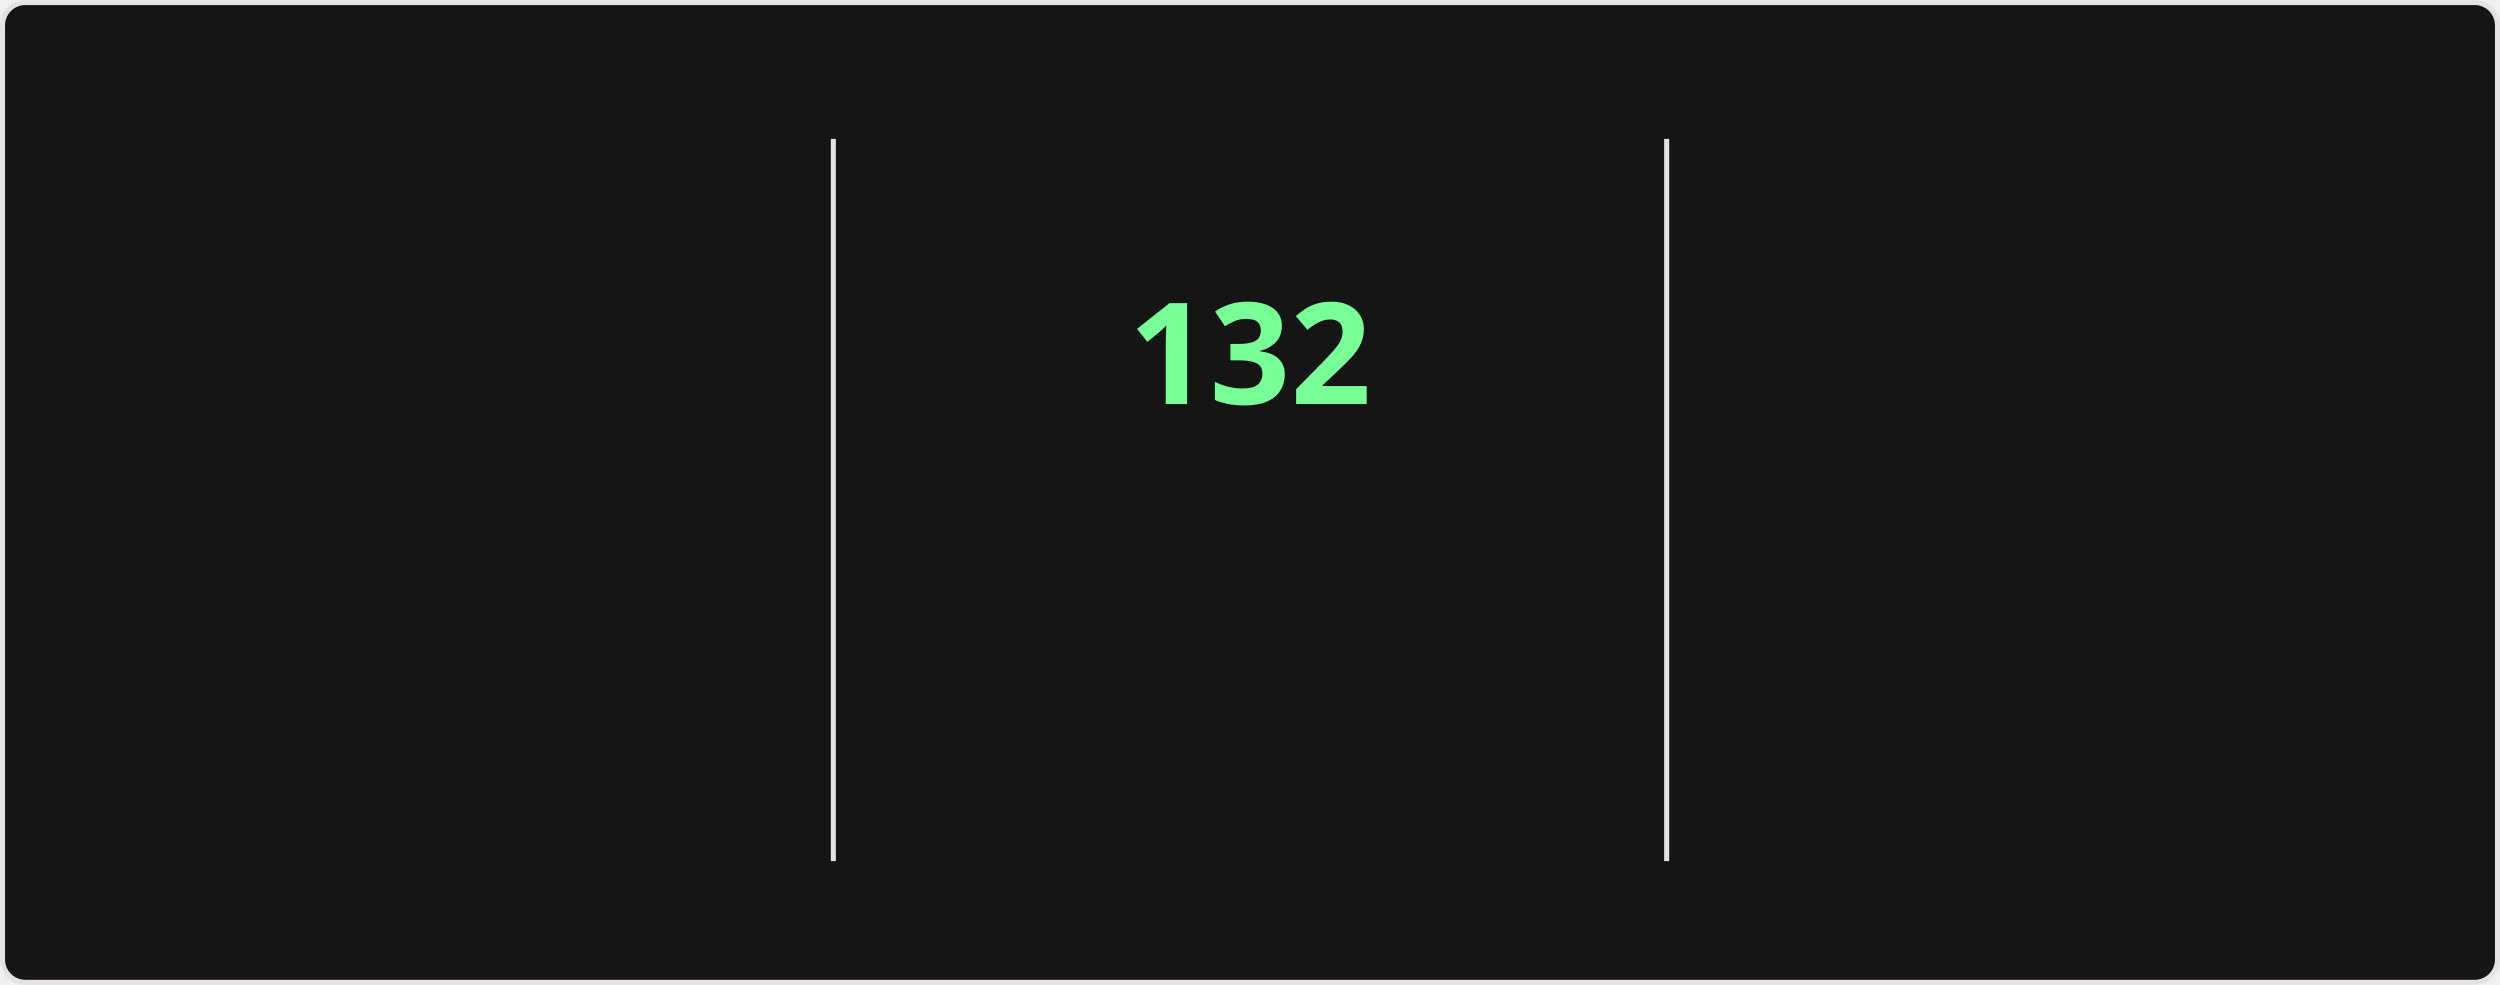
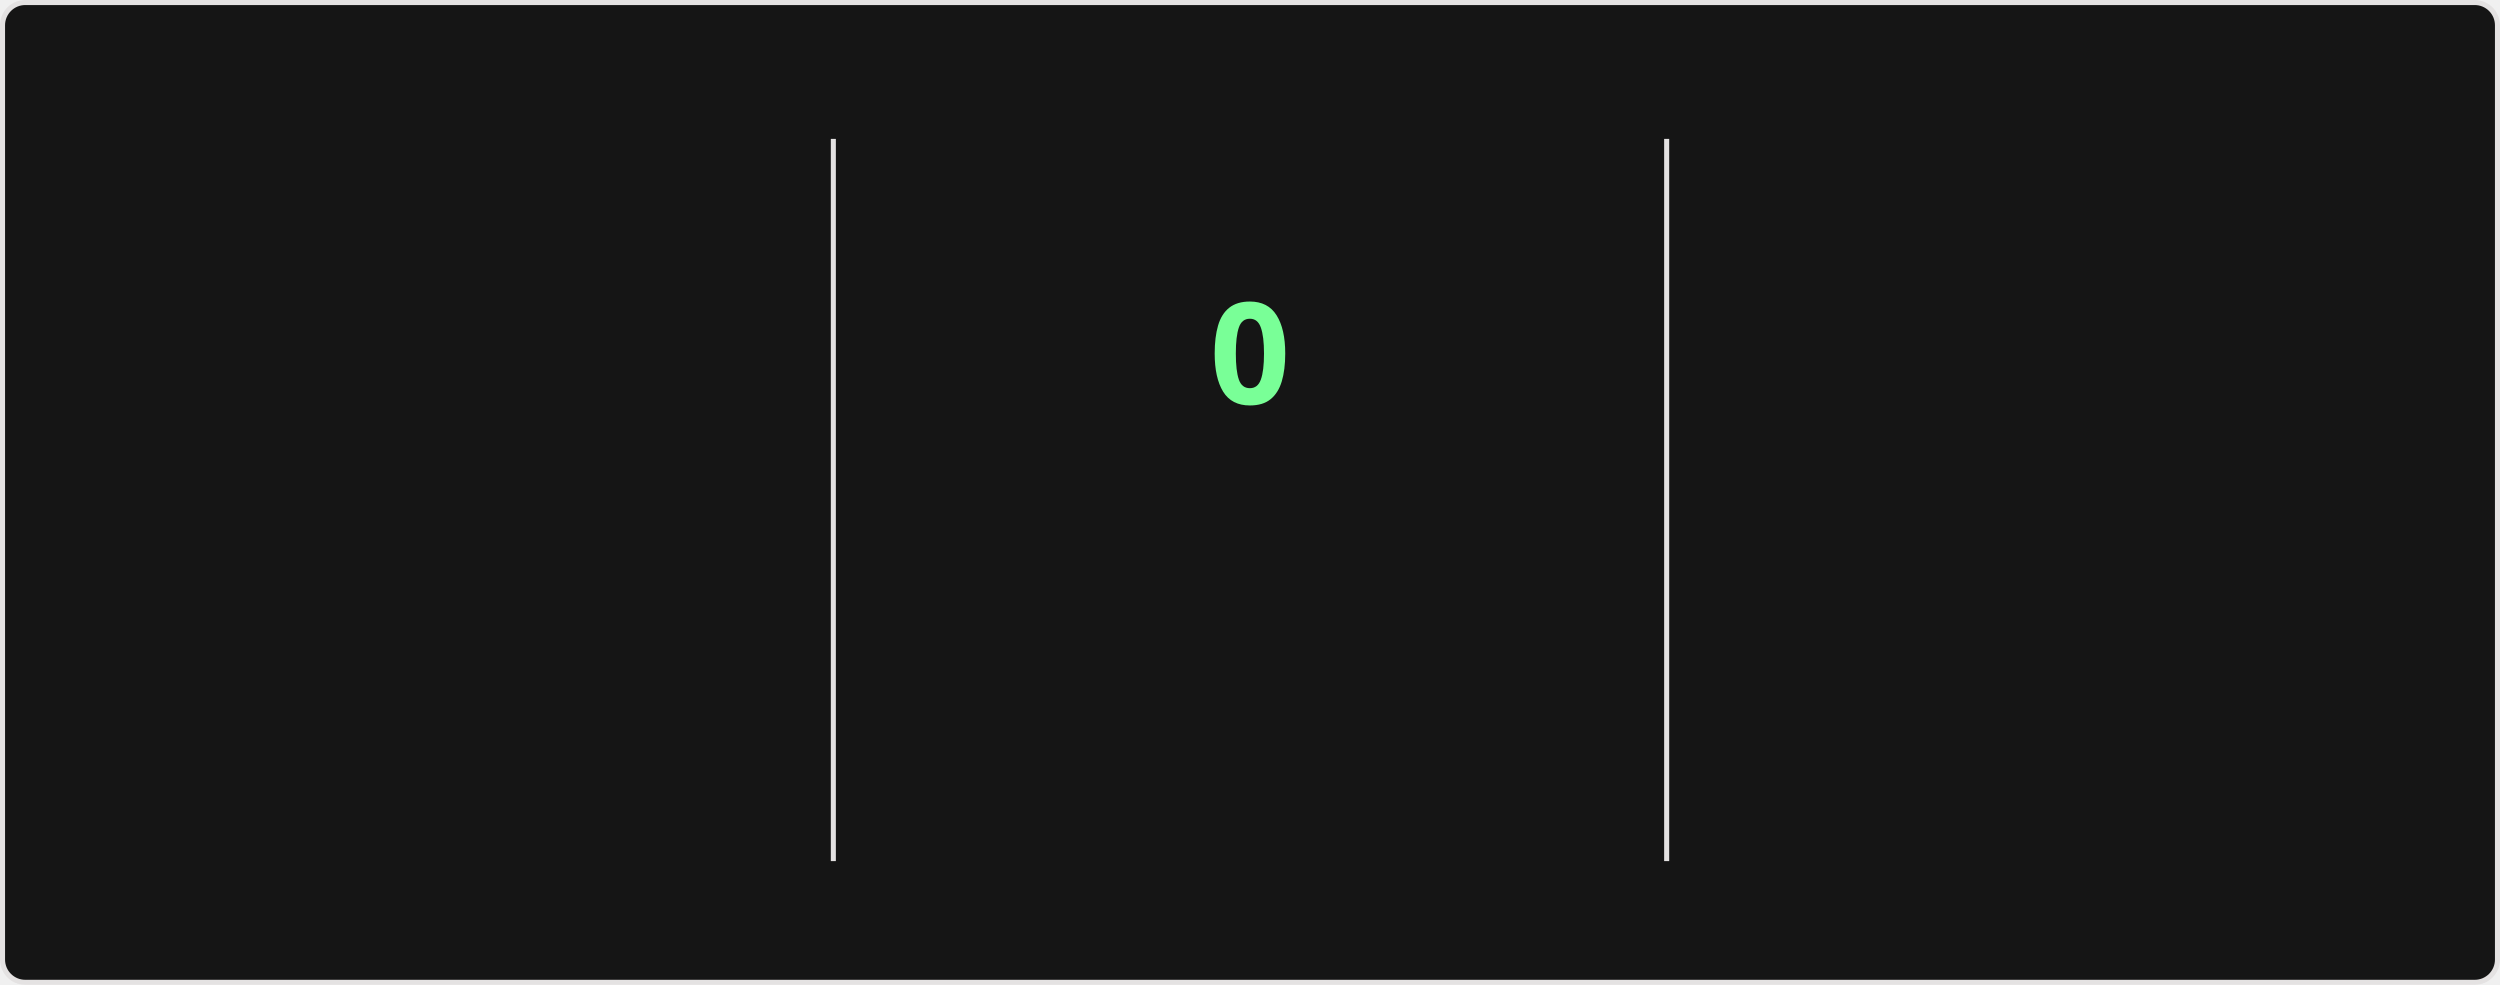
<svg xmlns="http://www.w3.org/2000/svg" style="isolation: isolate" viewBox="0 0 495 195" width="495px" height="195px" direction="ltr">
  <style>
    @keyframes currstreak {
      0% { font-size: 3px; opacity: 0.2; }
      80% { font-size: 34px; opacity: 1; }
      100% { font-size: 28px; opacity: 1; }
    }
    @keyframes fadein {
      0% { opacity: 0; }
      100% { opacity: 1; }
    }
    .big-number {
      font-family: "Segoe UI", Ubuntu, sans-serif;
      font-weight: 700;
      font-size: 28px;
      fill: #fff;
    }
    .label {
      font-family: "Segoe UI", Ubuntu, sans-serif;
      font-weight: 400;
      font-size: 14px;
      fill: #fff;
    }
    .range-text {
      font-family: "Segoe UI", Ubuntu, sans-serif;
      font-weight: 400;
      font-size: 12px;
      fill: #9f9f9f;
    }
    .current-streak-num {
      font-family: "Segoe UI", Ubuntu, sans-serif;
      font-weight: 700;
      font-size: 28px;
      fill: #79ff97;
    }</style>
  <defs>
    <clipPath id="outer_rectangle">
      <rect width="495" height="195" rx="4.5" />
    </clipPath>
    <mask id="mask_out_ring_behind_fire">
      <rect width="495" height="195" fill="white" />
      <ellipse id="mask-ellipse" cx="247.5" cy="32" rx="13" ry="18" fill="black" />
    </mask>
  </defs>
  <g clip-path="url(#outer_rectangle)">
    <g style="isolation: isolate">
      <rect fill="#151515" rx="4.5" x="0.5" y="0.5" width="494" height="194" stroke="#e4e2e2" />
    </g>
    <g style="isolation: isolate">
      <line x1="165" y1="28" x2="165" y2="170" vector-effect="non-scaling-stroke" stroke-width="1" stroke="#e4e2e2" stroke-linejoin="miter" stroke-linecap="square" stroke-miterlimit="3" />
      <line x1="330" y1="28" x2="330" y2="170" vector-effect="non-scaling-stroke" stroke-width="1" stroke="#e4e2e2" stroke-linejoin="miter" stroke-linecap="square" stroke-miterlimit="3" />
    </g>
    <g style="isolation: isolate">
      <g transform="translate(82.5, 48)">
        <text x="0" y="32" stroke-width="0" text-anchor="middle" class="big-number" style="opacity: 0; animation: fadein 0.5s linear forwards 0.6s">
            7.3K
          </text>
      </g>
      <g transform="translate(82.5, 84)">
        <text x="0" y="32" stroke-width="0" text-anchor="middle" class="label" style="opacity: 0; animation: fadein 0.5s linear forwards 0.7s">
            Total Contributions
          </text>
      </g>
      <g transform="translate(82.5, 114)">
        <text x="0" y="32" stroke-width="0" text-anchor="middle" class="range-text" style="opacity: 0; animation: fadein 0.5s linear forwards 0.8s">
            Nov 16 - Present
          </text>
      </g>
    </g>
    <g style="isolation: isolate">
      <g mask="url(#mask_out_ring_behind_fire)">
        <circle cx="247.5" cy="71" r="40" fill="none" stroke="#fff" stroke-width="5" style="opacity: 0; animation: fadein 0.5s linear forwards 0.4s" />
      </g>
      <g transform="translate(247.5, 19.5)" stroke-opacity="0" style="opacity: 0; animation: fadein 0.5s linear forwards 0.6s">
        <path d="M -12 -0.5 L 15 -0.5 L 15 23.5 L -12 23.5 L -12 -0.5 Z" fill="none" />
        <path d="M 1.5 0.67 C 1.5 0.67 2.24 3.32 2.24 5.47 C 2.24 7.53 0.89 9.2 -1.17 9.2 C -3.23 9.2 -4.79 7.53 -4.79 5.47 L -4.76 5.11 C -6.78 7.51 -8 10.62 -8 13.99 C -8 18.41 -4.42 22 0 22 C 4.42 22 8 18.41 8 13.99 C 8 8.6 5.41 3.79 1.5 0.67 Z M -0.29 19 C -2.07 19 -3.51 17.6 -3.51 15.86 C -3.51 14.24 -2.46 13.1 -0.7 12.74 C 1.07 12.38 2.9 11.53 3.92 10.16 C 4.31 11.45 4.51 12.81 4.51 14.2 C 4.51 16.85 2.36 19 -0.29 19 Z" fill="#fff" stroke-opacity="0" />
      </g>
      <g transform="translate(247.5, 48)">
        <text x="0" y="32" stroke-width="0" text-anchor="middle" class="current-streak-num" style="animation: currstreak 0.6s linear forwards">
-             132
+             0
          </text>
      </g>
      <g transform="translate(247.5, 108)">
        <text x="0" y="32" stroke-width="0" text-anchor="middle" class="label" style="opacity: 0; animation: fadein 0.5s linear forwards 0.9s">
            Current Streak
          </text>
      </g>
      <g transform="translate(247.5, 145)">
        <text x="0" y="21" stroke-width="0" text-anchor="middle" class="range-text" style="opacity: 0; animation: fadein 0.5s linear forwards 0.9s">
-             Jul 12 - Nov 20
+             0 days
          </text>
      </g>
    </g>
    <g style="isolation: isolate">
      <g transform="translate(412.5, 48)">
        <text x="0" y="32" stroke-width="0" text-anchor="middle" class="big-number" style="opacity: 0; animation: fadein 0.5s linear forwards 1.2s">
            132
          </text>
      </g>
      <g transform="translate(412.5, 84)">
        <text x="0" y="32" stroke-width="0" text-anchor="middle" class="label" style="opacity: 0; animation: fadein 0.5s linear forwards 1.3s">
            Longest Streak
          </text>
      </g>
      <g transform="translate(412.5, 114)">
        <text x="0" y="32" stroke-width="0" text-anchor="middle" class="range-text" style="opacity: 0; animation: fadein 0.5s linear forwards 1.4s">
            Jul 12 - Nov 20
          </text>
      </g>
    </g>
  </g>
</svg>
